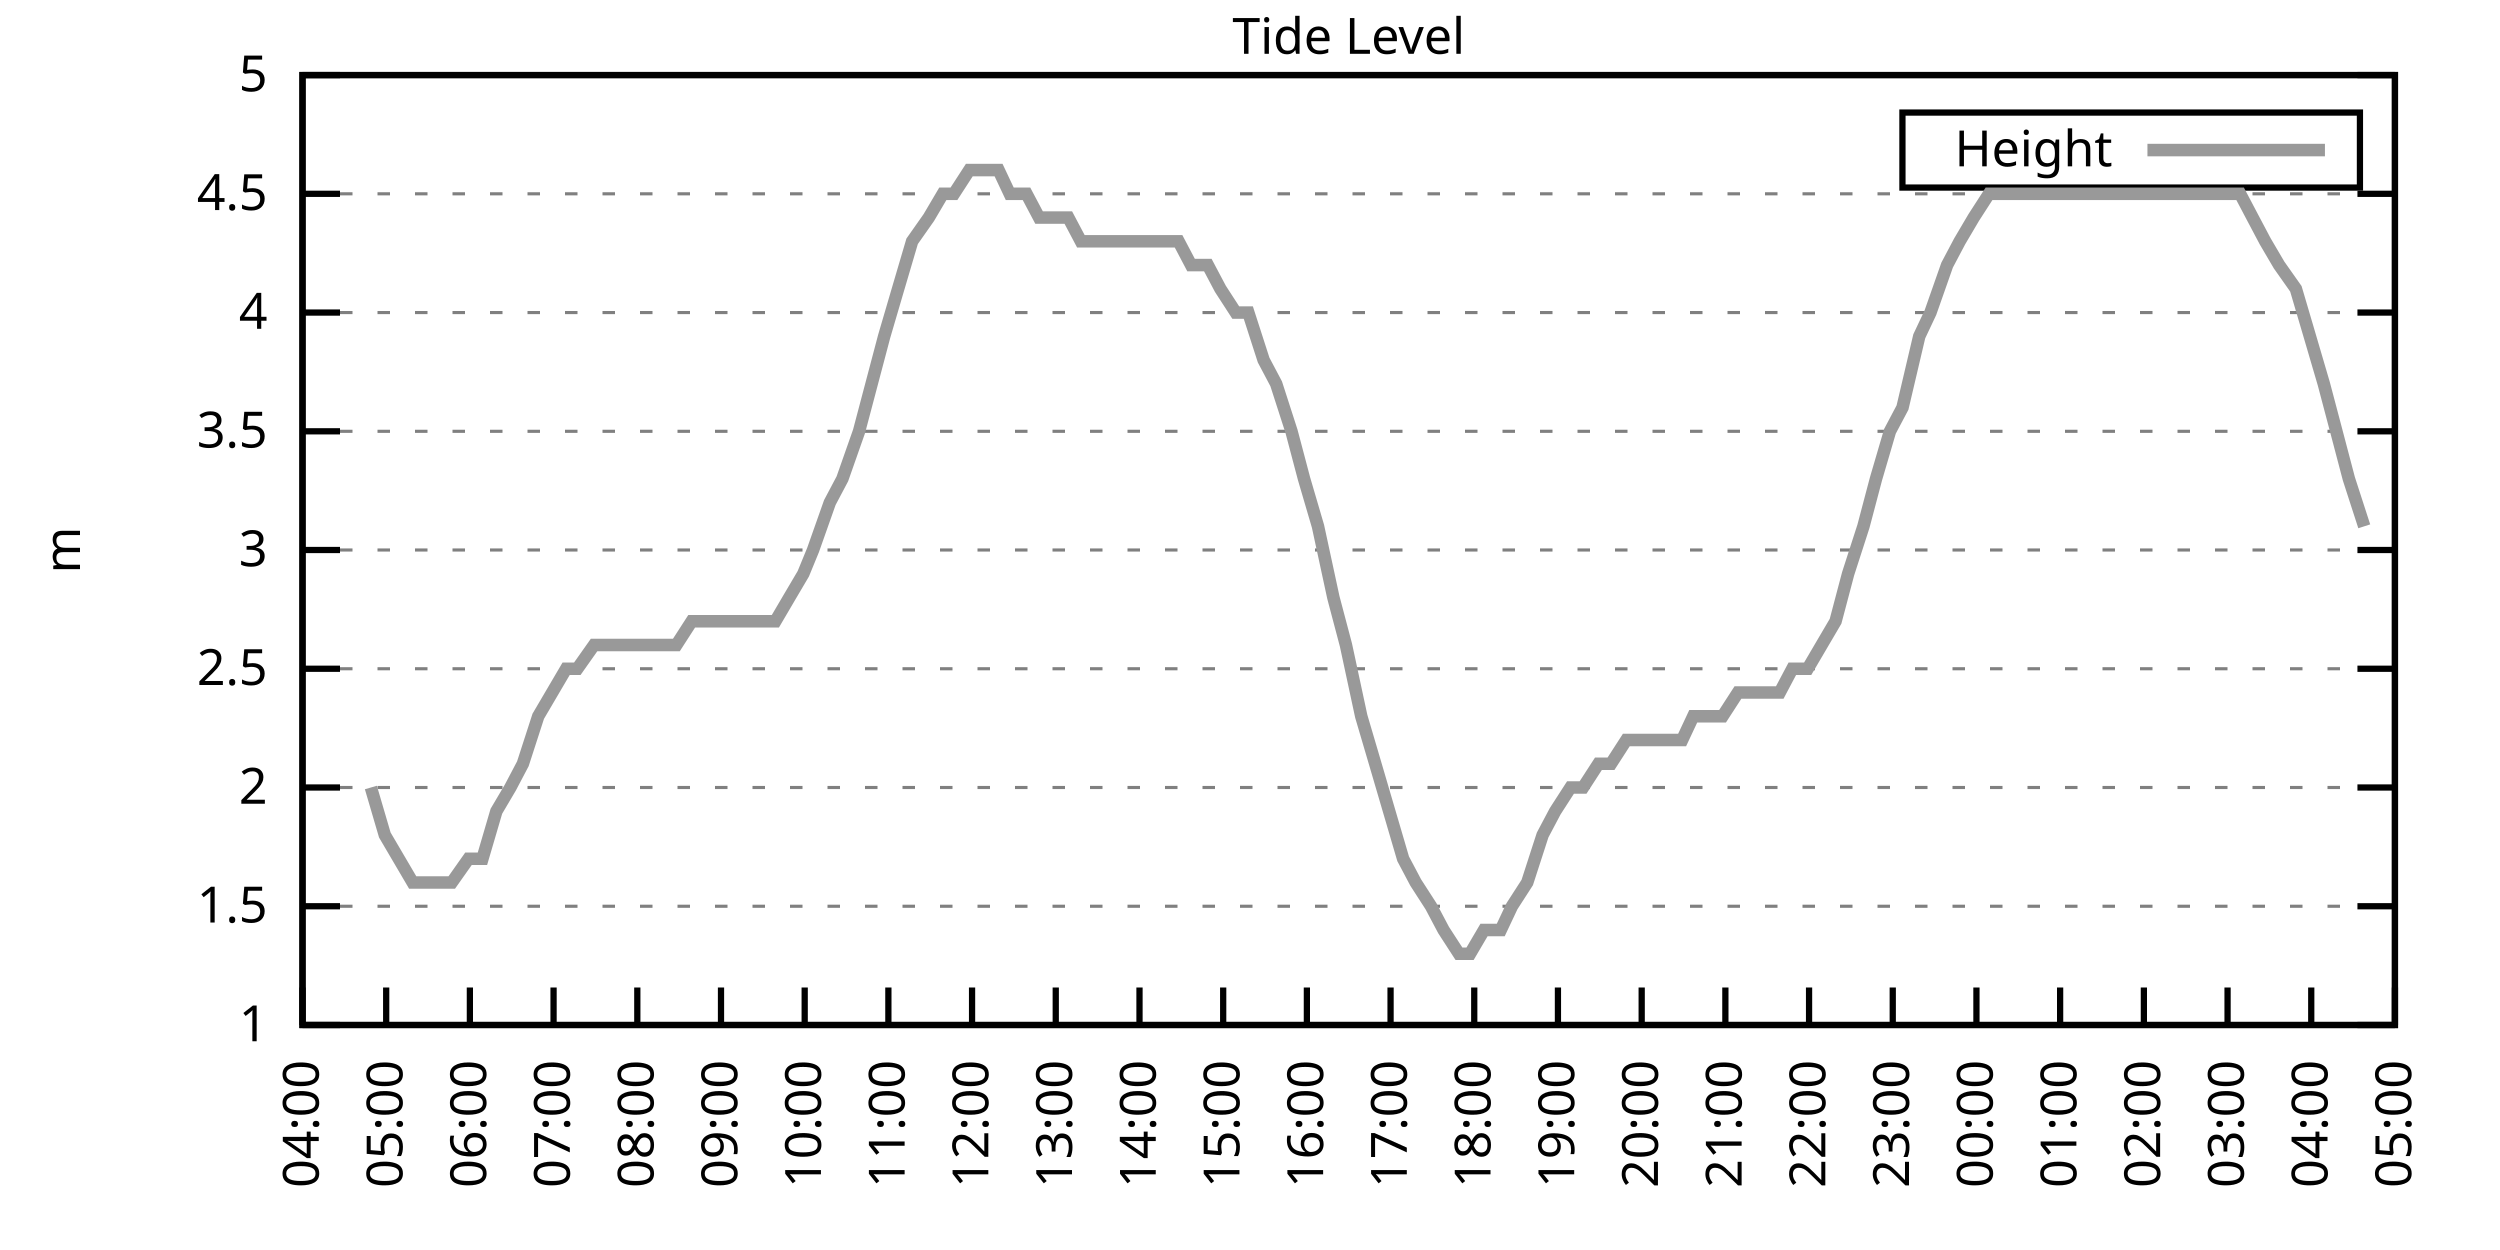
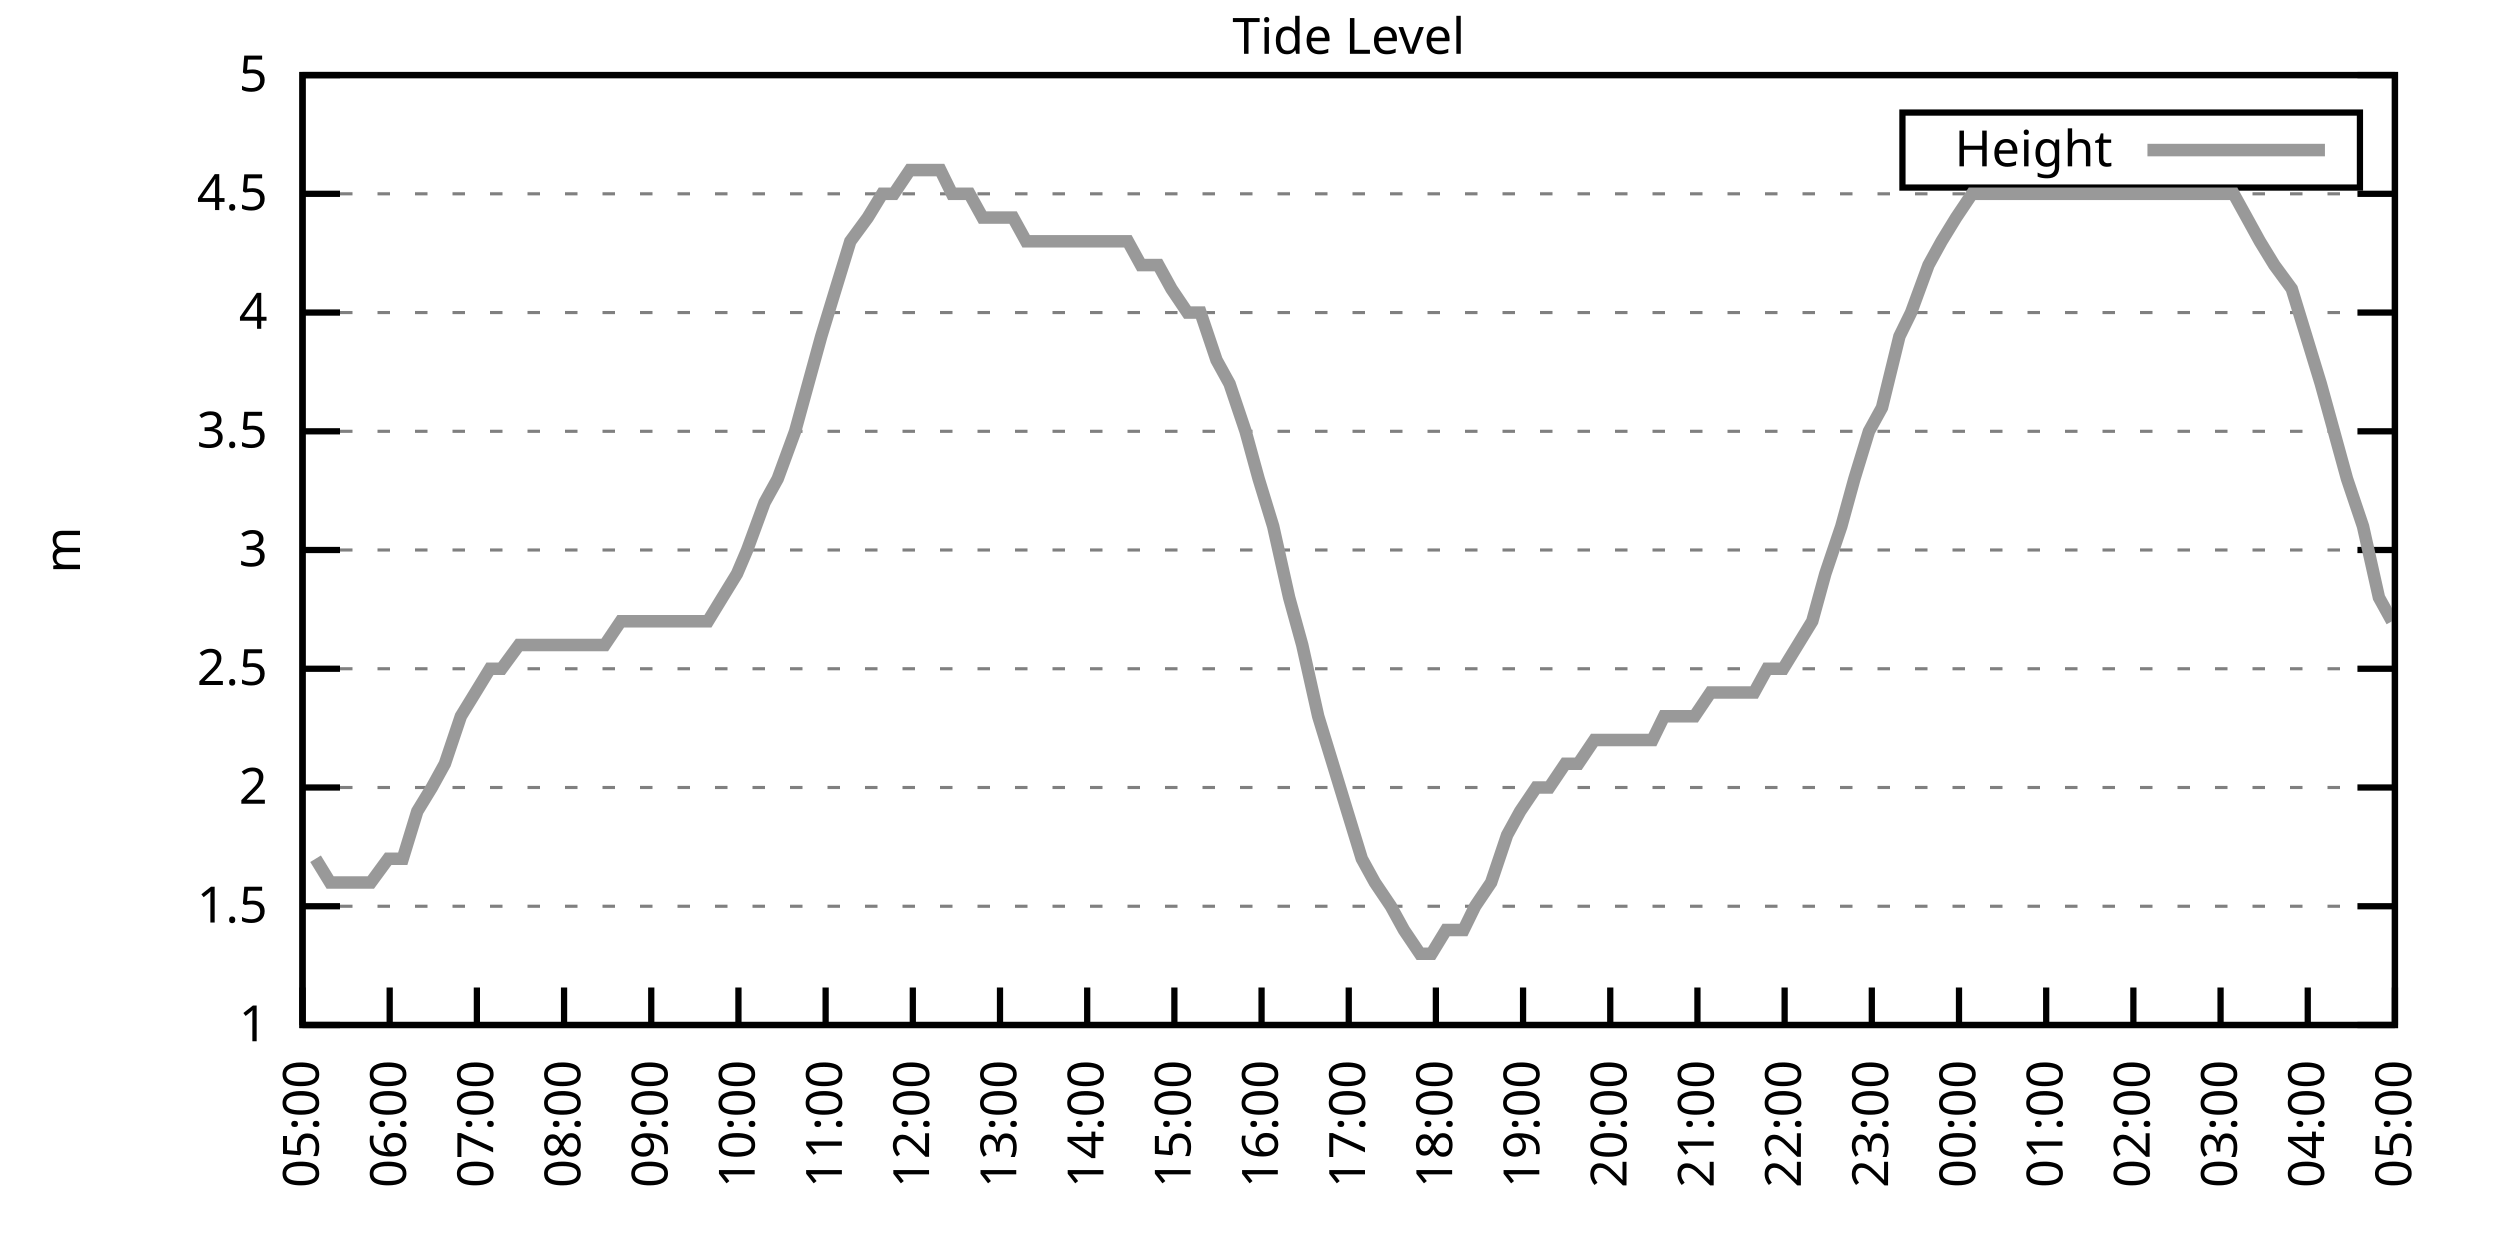
<svg xmlns="http://www.w3.org/2000/svg" xmlns:xlink="http://www.w3.org/1999/xlink" width="400" height="200" viewBox="0 0 400 200">
  <g id="gnuplot_canvas">
    <rect x="0" y="0" width="400" height="200" fill="none" />
    <defs>
      <circle id="gpDot" r="0.5" stroke-width="0.5" stroke="currentColor" />
      <path id="gpPt0" stroke-width="0.333" stroke="currentColor" d="M-1,0 h2 M0,-1 v2" />
      <path id="gpPt1" stroke-width="0.333" stroke="currentColor" d="M-1,-1 L1,1 M1,-1 L-1,1" />
      <path id="gpPt2" stroke-width="0.333" stroke="currentColor" d="M-1,0 L1,0 M0,-1 L0,1 M-1,-1 L1,1 M-1,1 L1,-1" />
      <rect id="gpPt3" stroke-width="0.333" stroke="currentColor" x="-1" y="-1" width="2" height="2" />
      <rect id="gpPt4" stroke-width="0.333" stroke="currentColor" fill="currentColor" x="-1" y="-1" width="2" height="2" />
      <circle id="gpPt5" stroke-width="0.333" stroke="currentColor" cx="0" cy="0" r="1" />
      <use xlink:href="#gpPt5" id="gpPt6" fill="currentColor" stroke="none" />
      <path id="gpPt7" stroke-width="0.333" stroke="currentColor" d="M0,-1.33 L-1.33,0.67 L1.33,0.67 z" />
      <use xlink:href="#gpPt7" id="gpPt8" fill="currentColor" stroke="none" />
      <use xlink:href="#gpPt7" id="gpPt9" stroke="currentColor" transform="rotate(180)" />
      <use xlink:href="#gpPt9" id="gpPt10" fill="currentColor" stroke="none" />
      <use xlink:href="#gpPt3" id="gpPt11" stroke="currentColor" transform="rotate(45)" />
      <use xlink:href="#gpPt11" id="gpPt12" fill="currentColor" stroke="none" />
      <path id="gpPt13" stroke-width="0.333" stroke="currentColor" d="M0,1.330 L1.265,0.411 L0.782,-1.067 L-0.782,-1.076 L-1.265,0.411 z" />
      <use xlink:href="#gpPt13" id="gpPt14" fill="currentColor" stroke="none" />
      <filter id="textbox" filterUnits="objectBoundingBox" x="0" y="0" height="1" width="1">
        <feFlood flood-color="white" flood-opacity="1" result="bgnd" />
        <feComposite in="SourceGraphic" in2="bgnd" operator="atop" />
      </filter>
      <filter id="greybox" filterUnits="objectBoundingBox" x="0" y="0" height="1" width="1">
        <feFlood flood-color="lightgrey" flood-opacity="1" result="grey" />
        <feComposite in="SourceGraphic" in2="grey" operator="atop" />
      </filter>
    </defs>
    <g fill="none" color="white" stroke="currentColor" stroke-width="1.00" stroke-linecap="butt" stroke-linejoin="miter">
</g>
    <g fill="none" color="black" stroke="currentColor" stroke-width="1.00" stroke-linecap="butt" stroke-linejoin="miter">
      <g stroke="none" shape-rendering="crispEdges">
        <polygon fill="rgb(255, 255, 255)" points="48.40,164.00 383.18,164.00 383.18,12.02 48.40,12.02 " />
      </g>
    </g>
    <g fill="none" color="black" stroke="currentColor" stroke-width="1.00" stroke-linecap="butt" stroke-linejoin="miter">
</g>
    <g fill="none" color="black" stroke="black" stroke-width="0.50" stroke-linecap="butt" stroke-linejoin="miter">
</g>
    <g fill="none" color="gray" stroke="currentColor" stroke-width="0.50" stroke-linecap="butt" stroke-linejoin="miter">
      <path stroke="gray" stroke-dasharray="2,4" class="gridline" d="M48.40,164.00 L383.19,164.00  " />
    </g>
    <g fill="none" color="gray" stroke="gray" stroke-width="1.00" stroke-linecap="butt" stroke-linejoin="miter">
</g>
    <g fill="none" color="black" stroke="currentColor" stroke-width="1.00" stroke-linecap="butt" stroke-linejoin="miter">
      <path stroke="black" d="M48.40,164.00 L54.40,164.00 M383.19,164.00 L377.19,164.00  " />
      <g transform="translate(42.80,166.60)" stroke="none" fill="black" font-family="Sans" font-size="8.00" text-anchor="end">
        <text>
          <tspan font-family="Sans"> 1</tspan>
        </text>
      </g>
    </g>
    <g fill="none" color="black" stroke="currentColor" stroke-width="1.00" stroke-linecap="butt" stroke-linejoin="miter">
</g>
    <g fill="none" color="black" stroke="black" stroke-width="0.50" stroke-linecap="butt" stroke-linejoin="miter">
</g>
    <g fill="none" color="gray" stroke="currentColor" stroke-width="0.50" stroke-linecap="butt" stroke-linejoin="miter">
      <path stroke="gray" stroke-dasharray="2,4" class="gridline" d="M48.40,145.00 L383.19,145.00  " />
    </g>
    <g fill="none" color="gray" stroke="gray" stroke-width="1.00" stroke-linecap="butt" stroke-linejoin="miter">
</g>
    <g fill="none" color="black" stroke="currentColor" stroke-width="1.00" stroke-linecap="butt" stroke-linejoin="miter">
      <path stroke="black" d="M48.40,145.00 L54.40,145.00 M383.19,145.00 L377.19,145.00  " />
      <g transform="translate(42.80,147.60)" stroke="none" fill="black" font-family="Sans" font-size="8.00" text-anchor="end">
        <text>
          <tspan font-family="Sans"> 1.5</tspan>
        </text>
      </g>
    </g>
    <g fill="none" color="black" stroke="currentColor" stroke-width="1.00" stroke-linecap="butt" stroke-linejoin="miter">
</g>
    <g fill="none" color="black" stroke="black" stroke-width="0.50" stroke-linecap="butt" stroke-linejoin="miter">
</g>
    <g fill="none" color="gray" stroke="currentColor" stroke-width="0.50" stroke-linecap="butt" stroke-linejoin="miter">
      <path stroke="gray" stroke-dasharray="2,4" class="gridline" d="M48.40,126.00 L383.19,126.00  " />
    </g>
    <g fill="none" color="gray" stroke="gray" stroke-width="1.00" stroke-linecap="butt" stroke-linejoin="miter">
</g>
    <g fill="none" color="black" stroke="currentColor" stroke-width="1.00" stroke-linecap="butt" stroke-linejoin="miter">
      <path stroke="black" d="M48.40,126.00 L54.40,126.00 M383.19,126.00 L377.19,126.00  " />
      <g transform="translate(42.80,128.60)" stroke="none" fill="black" font-family="Sans" font-size="8.00" text-anchor="end">
        <text>
          <tspan font-family="Sans"> 2</tspan>
        </text>
      </g>
    </g>
    <g fill="none" color="black" stroke="currentColor" stroke-width="1.00" stroke-linecap="butt" stroke-linejoin="miter">
</g>
    <g fill="none" color="black" stroke="black" stroke-width="0.50" stroke-linecap="butt" stroke-linejoin="miter">
</g>
    <g fill="none" color="gray" stroke="currentColor" stroke-width="0.50" stroke-linecap="butt" stroke-linejoin="miter">
      <path stroke="gray" stroke-dasharray="2,4" class="gridline" d="M48.40,107.00 L383.19,107.00  " />
    </g>
    <g fill="none" color="gray" stroke="gray" stroke-width="1.00" stroke-linecap="butt" stroke-linejoin="miter">
</g>
    <g fill="none" color="black" stroke="currentColor" stroke-width="1.00" stroke-linecap="butt" stroke-linejoin="miter">
      <path stroke="black" d="M48.40,107.00 L54.40,107.00 M383.19,107.00 L377.19,107.00  " />
      <g transform="translate(42.80,109.60)" stroke="none" fill="black" font-family="Sans" font-size="8.00" text-anchor="end">
        <text>
          <tspan font-family="Sans"> 2.5</tspan>
        </text>
      </g>
    </g>
    <g fill="none" color="black" stroke="currentColor" stroke-width="1.00" stroke-linecap="butt" stroke-linejoin="miter">
</g>
    <g fill="none" color="black" stroke="black" stroke-width="0.50" stroke-linecap="butt" stroke-linejoin="miter">
</g>
    <g fill="none" color="gray" stroke="currentColor" stroke-width="0.50" stroke-linecap="butt" stroke-linejoin="miter">
      <path stroke="gray" stroke-dasharray="2,4" class="gridline" d="M48.40,88.00 L383.19,88.00  " />
    </g>
    <g fill="none" color="gray" stroke="gray" stroke-width="1.00" stroke-linecap="butt" stroke-linejoin="miter">
</g>
    <g fill="none" color="black" stroke="currentColor" stroke-width="1.00" stroke-linecap="butt" stroke-linejoin="miter">
      <path stroke="black" d="M48.40,88.00 L54.40,88.00 M383.19,88.00 L377.19,88.00  " />
      <g transform="translate(42.80,90.60)" stroke="none" fill="black" font-family="Sans" font-size="8.00" text-anchor="end">
        <text>
          <tspan font-family="Sans"> 3</tspan>
        </text>
      </g>
    </g>
    <g fill="none" color="black" stroke="currentColor" stroke-width="1.00" stroke-linecap="butt" stroke-linejoin="miter">
</g>
    <g fill="none" color="black" stroke="black" stroke-width="0.50" stroke-linecap="butt" stroke-linejoin="miter">
</g>
    <g fill="none" color="gray" stroke="currentColor" stroke-width="0.50" stroke-linecap="butt" stroke-linejoin="miter">
      <path stroke="gray" stroke-dasharray="2,4" class="gridline" d="M48.40,69.01 L383.19,69.01  " />
    </g>
    <g fill="none" color="gray" stroke="gray" stroke-width="1.00" stroke-linecap="butt" stroke-linejoin="miter">
</g>
    <g fill="none" color="black" stroke="currentColor" stroke-width="1.00" stroke-linecap="butt" stroke-linejoin="miter">
      <path stroke="black" d="M48.40,69.01 L54.40,69.01 M383.19,69.01 L377.19,69.01  " />
      <g transform="translate(42.80,71.61)" stroke="none" fill="black" font-family="Sans" font-size="8.00" text-anchor="end">
        <text>
          <tspan font-family="Sans"> 3.5</tspan>
        </text>
      </g>
    </g>
    <g fill="none" color="black" stroke="currentColor" stroke-width="1.00" stroke-linecap="butt" stroke-linejoin="miter">
</g>
    <g fill="none" color="black" stroke="black" stroke-width="0.50" stroke-linecap="butt" stroke-linejoin="miter">
</g>
    <g fill="none" color="gray" stroke="currentColor" stroke-width="0.50" stroke-linecap="butt" stroke-linejoin="miter">
      <path stroke="gray" stroke-dasharray="2,4" class="gridline" d="M48.40,50.01 L383.19,50.01  " />
    </g>
    <g fill="none" color="gray" stroke="gray" stroke-width="1.00" stroke-linecap="butt" stroke-linejoin="miter">
</g>
    <g fill="none" color="black" stroke="currentColor" stroke-width="1.00" stroke-linecap="butt" stroke-linejoin="miter">
      <path stroke="black" d="M48.40,50.01 L54.40,50.01 M383.19,50.01 L377.19,50.01  " />
      <g transform="translate(42.80,52.61)" stroke="none" fill="black" font-family="Sans" font-size="8.00" text-anchor="end">
        <text>
          <tspan font-family="Sans"> 4</tspan>
        </text>
      </g>
    </g>
    <g fill="none" color="black" stroke="currentColor" stroke-width="1.00" stroke-linecap="butt" stroke-linejoin="miter">
</g>
    <g fill="none" color="black" stroke="black" stroke-width="0.50" stroke-linecap="butt" stroke-linejoin="miter">
</g>
    <g fill="none" color="gray" stroke="currentColor" stroke-width="0.50" stroke-linecap="butt" stroke-linejoin="miter">
      <path stroke="gray" stroke-dasharray="2,4" class="gridline" d="M48.40,31.01 L383.19,31.01  " />
    </g>
    <g fill="none" color="gray" stroke="gray" stroke-width="1.00" stroke-linecap="butt" stroke-linejoin="miter">
</g>
    <g fill="none" color="black" stroke="currentColor" stroke-width="1.00" stroke-linecap="butt" stroke-linejoin="miter">
      <path stroke="black" d="M48.40,31.01 L54.40,31.01 M383.19,31.01 L377.19,31.01  " />
      <g transform="translate(42.80,33.61)" stroke="none" fill="black" font-family="Sans" font-size="8.00" text-anchor="end">
        <text>
          <tspan font-family="Sans"> 4.5</tspan>
        </text>
      </g>
    </g>
    <g fill="none" color="black" stroke="currentColor" stroke-width="1.00" stroke-linecap="butt" stroke-linejoin="miter">
</g>
    <g fill="none" color="black" stroke="black" stroke-width="0.50" stroke-linecap="butt" stroke-linejoin="miter">
</g>
    <g fill="none" color="gray" stroke="currentColor" stroke-width="0.50" stroke-linecap="butt" stroke-linejoin="miter">
      <path stroke="gray" stroke-dasharray="2,4" class="gridline" d="M48.40,12.01 L383.19,12.01  " />
    </g>
    <g fill="none" color="gray" stroke="gray" stroke-width="1.00" stroke-linecap="butt" stroke-linejoin="miter">
</g>
    <g fill="none" color="black" stroke="currentColor" stroke-width="1.00" stroke-linecap="butt" stroke-linejoin="miter">
      <path stroke="black" d="M48.40,12.01 L54.40,12.01 M383.19,12.01 L377.19,12.01  " />
      <g transform="translate(42.80,14.61)" stroke="none" fill="black" font-family="Sans" font-size="8.00" text-anchor="end">
        <text>
          <tspan font-family="Sans"> 5</tspan>
        </text>
      </g>
    </g>
    <g fill="none" color="black" stroke="currentColor" stroke-width="1.00" stroke-linecap="butt" stroke-linejoin="miter">
      <path stroke="black" d="M48.40,164.00 L48.40,158.00  " />
      <g transform="translate(51.00,169.60) rotate(270.00)" stroke="none" fill="black" font-family="Sans" font-size="8.00" text-anchor="end">
        <text>
-           <tspan font-family="Sans">04:00</tspan>
-         </text>
-       </g>
-     </g>
-     <g fill="none" color="black" stroke="currentColor" stroke-width="1.00" stroke-linecap="butt" stroke-linejoin="miter">
-       <path stroke="black" d="M61.79,164.00 L61.79,158.00  " />
-       <g transform="translate(64.39,169.60) rotate(270.00)" stroke="none" fill="black" font-family="Sans" font-size="8.00" text-anchor="end">
-         <text>
          <tspan font-family="Sans">05:00</tspan>
        </text>
      </g>
    </g>
    <g fill="none" color="black" stroke="currentColor" stroke-width="1.00" stroke-linecap="butt" stroke-linejoin="miter">
-       <path stroke="black" d="M75.18,164.00 L75.18,158.00  " />
-       <g transform="translate(77.78,169.60) rotate(270.00)" stroke="none" fill="black" font-family="Sans" font-size="8.00" text-anchor="end">
+       <path stroke="black" d="M62.35,164.00 L62.35,158.00  " />
+       <g transform="translate(64.95,169.60) rotate(270.00)" stroke="none" fill="black" font-family="Sans" font-size="8.00" text-anchor="end">
        <text>
          <tspan font-family="Sans">06:00</tspan>
        </text>
      </g>
    </g>
    <g fill="none" color="black" stroke="currentColor" stroke-width="1.00" stroke-linecap="butt" stroke-linejoin="miter">
-       <path stroke="black" d="M88.57,164.00 L88.57,158.00  " />
-       <g transform="translate(91.17,169.60) rotate(270.00)" stroke="none" fill="black" font-family="Sans" font-size="8.00" text-anchor="end">
+       <path stroke="black" d="M76.30,164.00 L76.30,158.00  " />
+       <g transform="translate(78.90,169.60) rotate(270.00)" stroke="none" fill="black" font-family="Sans" font-size="8.00" text-anchor="end">
        <text>
          <tspan font-family="Sans">07:00</tspan>
        </text>
      </g>
    </g>
    <g fill="none" color="black" stroke="currentColor" stroke-width="1.00" stroke-linecap="butt" stroke-linejoin="miter">
-       <path stroke="black" d="M101.97,164.00 L101.97,158.00  " />
-       <g transform="translate(104.57,169.60) rotate(270.00)" stroke="none" fill="black" font-family="Sans" font-size="8.00" text-anchor="end">
+       <path stroke="black" d="M90.25,164.00 L90.25,158.00  " />
+       <g transform="translate(92.85,169.60) rotate(270.00)" stroke="none" fill="black" font-family="Sans" font-size="8.00" text-anchor="end">
        <text>
          <tspan font-family="Sans">08:00</tspan>
        </text>
      </g>
    </g>
    <g fill="none" color="black" stroke="currentColor" stroke-width="1.00" stroke-linecap="butt" stroke-linejoin="miter">
-       <path stroke="black" d="M115.36,164.00 L115.36,158.00  " />
-       <g transform="translate(117.96,169.60) rotate(270.00)" stroke="none" fill="black" font-family="Sans" font-size="8.00" text-anchor="end">
+       <path stroke="black" d="M104.20,164.00 L104.20,158.00  " />
+       <g transform="translate(106.80,169.60) rotate(270.00)" stroke="none" fill="black" font-family="Sans" font-size="8.00" text-anchor="end">
        <text>
          <tspan font-family="Sans">09:00</tspan>
        </text>
      </g>
    </g>
    <g fill="none" color="black" stroke="currentColor" stroke-width="1.00" stroke-linecap="butt" stroke-linejoin="miter">
-       <path stroke="black" d="M128.75,164.00 L128.75,158.00  " />
-       <g transform="translate(131.35,169.60) rotate(270.00)" stroke="none" fill="black" font-family="Sans" font-size="8.00" text-anchor="end">
+       <path stroke="black" d="M118.15,164.00 L118.15,158.00  " />
+       <g transform="translate(120.75,169.60) rotate(270.00)" stroke="none" fill="black" font-family="Sans" font-size="8.00" text-anchor="end">
        <text>
          <tspan font-family="Sans">10:00</tspan>
        </text>
      </g>
    </g>
    <g fill="none" color="black" stroke="currentColor" stroke-width="1.00" stroke-linecap="butt" stroke-linejoin="miter">
-       <path stroke="black" d="M142.14,164.00 L142.14,158.00  " />
-       <g transform="translate(144.74,169.60) rotate(270.00)" stroke="none" fill="black" font-family="Sans" font-size="8.00" text-anchor="end">
+       <path stroke="black" d="M132.10,164.00 L132.10,158.00  " />
+       <g transform="translate(134.70,169.60) rotate(270.00)" stroke="none" fill="black" font-family="Sans" font-size="8.00" text-anchor="end">
        <text>
          <tspan font-family="Sans">11:00</tspan>
        </text>
      </g>
    </g>
    <g fill="none" color="black" stroke="currentColor" stroke-width="1.00" stroke-linecap="butt" stroke-linejoin="miter">
-       <path stroke="black" d="M155.53,164.00 L155.53,158.00  " />
-       <g transform="translate(158.13,169.60) rotate(270.00)" stroke="none" fill="black" font-family="Sans" font-size="8.00" text-anchor="end">
+       <path stroke="black" d="M146.05,164.00 L146.05,158.00  " />
+       <g transform="translate(148.65,169.60) rotate(270.00)" stroke="none" fill="black" font-family="Sans" font-size="8.00" text-anchor="end">
        <text>
          <tspan font-family="Sans">12:00</tspan>
        </text>
      </g>
    </g>
    <g fill="none" color="black" stroke="currentColor" stroke-width="1.00" stroke-linecap="butt" stroke-linejoin="miter">
-       <path stroke="black" d="M168.92,164.00 L168.92,158.00  " />
-       <g transform="translate(171.52,169.60) rotate(270.00)" stroke="none" fill="black" font-family="Sans" font-size="8.00" text-anchor="end">
+       <path stroke="black" d="M160.00,164.00 L160.00,158.00  " />
+       <g transform="translate(162.60,169.60) rotate(270.00)" stroke="none" fill="black" font-family="Sans" font-size="8.00" text-anchor="end">
        <text>
          <tspan font-family="Sans">13:00</tspan>
        </text>
      </g>
    </g>
    <g fill="none" color="black" stroke="currentColor" stroke-width="1.00" stroke-linecap="butt" stroke-linejoin="miter">
-       <path stroke="black" d="M182.32,164.00 L182.32,158.00  " />
-       <g transform="translate(184.92,169.60) rotate(270.00)" stroke="none" fill="black" font-family="Sans" font-size="8.00" text-anchor="end">
+       <path stroke="black" d="M173.95,164.00 L173.95,158.00  " />
+       <g transform="translate(176.55,169.60) rotate(270.00)" stroke="none" fill="black" font-family="Sans" font-size="8.00" text-anchor="end">
        <text>
          <tspan font-family="Sans">14:00</tspan>
        </text>
      </g>
    </g>
    <g fill="none" color="black" stroke="currentColor" stroke-width="1.00" stroke-linecap="butt" stroke-linejoin="miter">
-       <path stroke="black" d="M195.71,164.00 L195.71,158.00  " />
-       <g transform="translate(198.31,169.60) rotate(270.00)" stroke="none" fill="black" font-family="Sans" font-size="8.00" text-anchor="end">
+       <path stroke="black" d="M187.90,164.00 L187.90,158.00  " />
+       <g transform="translate(190.50,169.60) rotate(270.00)" stroke="none" fill="black" font-family="Sans" font-size="8.00" text-anchor="end">
        <text>
          <tspan font-family="Sans">15:00</tspan>
        </text>
      </g>
    </g>
    <g fill="none" color="black" stroke="currentColor" stroke-width="1.00" stroke-linecap="butt" stroke-linejoin="miter">
-       <path stroke="black" d="M209.10,164.00 L209.10,158.00  " />
-       <g transform="translate(211.70,169.60) rotate(270.00)" stroke="none" fill="black" font-family="Sans" font-size="8.00" text-anchor="end">
+       <path stroke="black" d="M201.85,164.00 L201.85,158.00  " />
+       <g transform="translate(204.45,169.60) rotate(270.00)" stroke="none" fill="black" font-family="Sans" font-size="8.00" text-anchor="end">
        <text>
          <tspan font-family="Sans">16:00</tspan>
        </text>
      </g>
    </g>
    <g fill="none" color="black" stroke="currentColor" stroke-width="1.00" stroke-linecap="butt" stroke-linejoin="miter">
-       <path stroke="black" d="M222.49,164.00 L222.49,158.00  " />
-       <g transform="translate(225.09,169.60) rotate(270.00)" stroke="none" fill="black" font-family="Sans" font-size="8.00" text-anchor="end">
+       <path stroke="black" d="M215.80,164.00 L215.80,158.00  " />
+       <g transform="translate(218.40,169.60) rotate(270.00)" stroke="none" fill="black" font-family="Sans" font-size="8.00" text-anchor="end">
        <text>
          <tspan font-family="Sans">17:00</tspan>
        </text>
      </g>
    </g>
    <g fill="none" color="black" stroke="currentColor" stroke-width="1.00" stroke-linecap="butt" stroke-linejoin="miter">
-       <path stroke="black" d="M235.88,164.00 L235.88,158.00  " />
-       <g transform="translate(238.48,169.60) rotate(270.00)" stroke="none" fill="black" font-family="Sans" font-size="8.00" text-anchor="end">
+       <path stroke="black" d="M229.74,164.00 L229.74,158.00  " />
+       <g transform="translate(232.34,169.60) rotate(270.00)" stroke="none" fill="black" font-family="Sans" font-size="8.00" text-anchor="end">
        <text>
          <tspan font-family="Sans">18:00</tspan>
        </text>
      </g>
    </g>
    <g fill="none" color="black" stroke="currentColor" stroke-width="1.00" stroke-linecap="butt" stroke-linejoin="miter">
-       <path stroke="black" d="M249.27,164.00 L249.27,158.00  " />
-       <g transform="translate(251.87,169.60) rotate(270.00)" stroke="none" fill="black" font-family="Sans" font-size="8.00" text-anchor="end">
+       <path stroke="black" d="M243.69,164.00 L243.69,158.00  " />
+       <g transform="translate(246.29,169.60) rotate(270.00)" stroke="none" fill="black" font-family="Sans" font-size="8.00" text-anchor="end">
        <text>
          <tspan font-family="Sans">19:00</tspan>
        </text>
      </g>
    </g>
    <g fill="none" color="black" stroke="currentColor" stroke-width="1.00" stroke-linecap="butt" stroke-linejoin="miter">
-       <path stroke="black" d="M262.67,164.00 L262.67,158.00  " />
-       <g transform="translate(265.27,169.60) rotate(270.00)" stroke="none" fill="black" font-family="Sans" font-size="8.00" text-anchor="end">
+       <path stroke="black" d="M257.64,164.00 L257.64,158.00  " />
+       <g transform="translate(260.24,169.60) rotate(270.00)" stroke="none" fill="black" font-family="Sans" font-size="8.00" text-anchor="end">
        <text>
          <tspan font-family="Sans">20:00</tspan>
        </text>
      </g>
    </g>
    <g fill="none" color="black" stroke="currentColor" stroke-width="1.00" stroke-linecap="butt" stroke-linejoin="miter">
-       <path stroke="black" d="M276.06,164.00 L276.06,158.00  " />
-       <g transform="translate(278.66,169.60) rotate(270.00)" stroke="none" fill="black" font-family="Sans" font-size="8.00" text-anchor="end">
+       <path stroke="black" d="M271.59,164.00 L271.59,158.00  " />
+       <g transform="translate(274.19,169.60) rotate(270.00)" stroke="none" fill="black" font-family="Sans" font-size="8.00" text-anchor="end">
        <text>
          <tspan font-family="Sans">21:00</tspan>
        </text>
      </g>
    </g>
    <g fill="none" color="black" stroke="currentColor" stroke-width="1.00" stroke-linecap="butt" stroke-linejoin="miter">
-       <path stroke="black" d="M289.45,164.00 L289.45,158.00  " />
-       <g transform="translate(292.05,169.60) rotate(270.00)" stroke="none" fill="black" font-family="Sans" font-size="8.00" text-anchor="end">
+       <path stroke="black" d="M285.54,164.00 L285.54,158.00  " />
+       <g transform="translate(288.14,169.60) rotate(270.00)" stroke="none" fill="black" font-family="Sans" font-size="8.00" text-anchor="end">
        <text>
          <tspan font-family="Sans">22:00</tspan>
        </text>
      </g>
    </g>
    <g fill="none" color="black" stroke="currentColor" stroke-width="1.00" stroke-linecap="butt" stroke-linejoin="miter">
-       <path stroke="black" d="M302.84,164.00 L302.84,158.00  " />
-       <g transform="translate(305.44,169.60) rotate(270.00)" stroke="none" fill="black" font-family="Sans" font-size="8.00" text-anchor="end">
+       <path stroke="black" d="M299.49,164.00 L299.49,158.00  " />
+       <g transform="translate(302.09,169.60) rotate(270.00)" stroke="none" fill="black" font-family="Sans" font-size="8.00" text-anchor="end">
        <text>
          <tspan font-family="Sans">23:00</tspan>
        </text>
      </g>
    </g>
    <g fill="none" color="black" stroke="currentColor" stroke-width="1.00" stroke-linecap="butt" stroke-linejoin="miter">
-       <path stroke="black" d="M316.23,164.00 L316.23,158.00  " />
-       <g transform="translate(318.83,169.60) rotate(270.00)" stroke="none" fill="black" font-family="Sans" font-size="8.00" text-anchor="end">
+       <path stroke="black" d="M313.44,164.00 L313.44,158.00  " />
+       <g transform="translate(316.04,169.60) rotate(270.00)" stroke="none" fill="black" font-family="Sans" font-size="8.00" text-anchor="end">
        <text>
          <tspan font-family="Sans">00:00</tspan>
        </text>
      </g>
    </g>
    <g fill="none" color="black" stroke="currentColor" stroke-width="1.00" stroke-linecap="butt" stroke-linejoin="miter">
-       <path stroke="black" d="M329.62,164.00 L329.62,158.00  " />
-       <g transform="translate(332.22,169.60) rotate(270.00)" stroke="none" fill="black" font-family="Sans" font-size="8.00" text-anchor="end">
+       <path stroke="black" d="M327.39,164.00 L327.39,158.00  " />
+       <g transform="translate(329.99,169.60) rotate(270.00)" stroke="none" fill="black" font-family="Sans" font-size="8.00" text-anchor="end">
        <text>
          <tspan font-family="Sans">01:00</tspan>
        </text>
      </g>
    </g>
    <g fill="none" color="black" stroke="currentColor" stroke-width="1.00" stroke-linecap="butt" stroke-linejoin="miter">
-       <path stroke="black" d="M343.02,164.00 L343.02,158.00  " />
-       <g transform="translate(345.62,169.60) rotate(270.00)" stroke="none" fill="black" font-family="Sans" font-size="8.00" text-anchor="end">
+       <path stroke="black" d="M341.34,164.00 L341.34,158.00  " />
+       <g transform="translate(343.94,169.60) rotate(270.00)" stroke="none" fill="black" font-family="Sans" font-size="8.00" text-anchor="end">
        <text>
          <tspan font-family="Sans">02:00</tspan>
        </text>
      </g>
    </g>
    <g fill="none" color="black" stroke="currentColor" stroke-width="1.00" stroke-linecap="butt" stroke-linejoin="miter">
-       <path stroke="black" d="M356.41,164.00 L356.41,158.00  " />
-       <g transform="translate(359.01,169.60) rotate(270.00)" stroke="none" fill="black" font-family="Sans" font-size="8.00" text-anchor="end">
+       <path stroke="black" d="M355.29,164.00 L355.29,158.00  " />
+       <g transform="translate(357.89,169.60) rotate(270.00)" stroke="none" fill="black" font-family="Sans" font-size="8.00" text-anchor="end">
        <text>
          <tspan font-family="Sans">03:00</tspan>
        </text>
      </g>
    </g>
    <g fill="none" color="black" stroke="currentColor" stroke-width="1.00" stroke-linecap="butt" stroke-linejoin="miter">
-       <path stroke="black" d="M369.80,164.00 L369.80,158.00  " />
-       <g transform="translate(372.40,169.60) rotate(270.00)" stroke="none" fill="black" font-family="Sans" font-size="8.00" text-anchor="end">
+       <path stroke="black" d="M369.24,164.00 L369.24,158.00  " />
+       <g transform="translate(371.84,169.60) rotate(270.00)" stroke="none" fill="black" font-family="Sans" font-size="8.00" text-anchor="end">
        <text>
          <tspan font-family="Sans">04:00</tspan>
        </text>
      </g>
    </g>
    <g fill="none" color="black" stroke="currentColor" stroke-width="1.00" stroke-linecap="butt" stroke-linejoin="miter">
      <path stroke="black" d="M383.19,164.00 L383.19,158.00  " />
      <g transform="translate(385.79,169.60) rotate(270.00)" stroke="none" fill="black" font-family="Sans" font-size="8.00" text-anchor="end">
        <text>
          <tspan font-family="Sans">05:00</tspan>
        </text>
      </g>
    </g>
    <g fill="none" color="black" stroke="currentColor" stroke-width="1.00" stroke-linecap="butt" stroke-linejoin="miter">
</g>
    <g fill="none" color="black" stroke="currentColor" stroke-width="1.00" stroke-linecap="butt" stroke-linejoin="miter">
      <path stroke="black" d="M48.40,12.01 L48.40,164.00 L383.19,164.00 L383.19,12.01 L48.40,12.01 Z  " />
    </g>
    <g fill="none" color="black" stroke="currentColor" stroke-width="1.00" stroke-linecap="butt" stroke-linejoin="miter">
</g>
    <g fill="none" color="black" stroke="currentColor" stroke-width="1.00" stroke-linecap="butt" stroke-linejoin="miter">
      <path stroke="black" d="M304.39,30.01 L304.39,18.01 L377.59,18.01 L377.59,30.01 L304.39,30.01 Z  " />
    </g>
    <g id="Tide_level_plot_1">
      <g fill="none" color="white" stroke="black" stroke-width="2.00" stroke-linecap="butt" stroke-linejoin="miter">
</g>
      <g fill="none" color="black" stroke="currentColor" stroke-width="2.00" stroke-linecap="butt" stroke-linejoin="miter">
        <g transform="translate(337.99,26.61)" stroke="none" fill="black" font-family="Sans" font-size="8.00" text-anchor="end">
          <text>
            <tspan font-family="Sans">Height</tspan>
          </text>
        </g>
      </g>
      <g fill="none" color="black" stroke="currentColor" stroke-width="2.00" stroke-linecap="butt" stroke-linejoin="miter">
-         <path stroke="rgb(153, 153, 153)" d="M343.59,24.01 L371.99,24.01 M59.34,126.00 L61.57,133.60 L63.80,137.40 L66.03,141.20 L68.26,141.20 L70.27,141.20   L72.28,141.20 L74.96,137.40 L77.19,137.40 L79.42,129.80 L81.66,126.00 L83.66,122.20 L86.12,114.60 L88.35,110.80   L90.58,107.00 L92.37,107.00 L95.05,103.20 L97.28,103.20 L99.51,103.20 L101.52,103.20 L103.75,103.20 L106.21,103.20   L108.22,103.20 L110.67,99.40 L112.90,99.40 L115.13,99.40 L117.37,99.40 L118.93,99.40 L121.83,99.40 L124.06,99.40   L126.29,95.60 L128.53,91.80 L130.09,88.00 L132.77,80.41 L134.78,76.61 L137.45,69.01 L139.46,61.41 L141.47,53.81   L143.70,46.21 L145.94,38.61 L148.61,34.81 L150.85,31.01 L152.63,31.01 L155.09,27.21 L157.32,27.21 L159.77,27.21   L161.56,31.01 L164.24,31.01 L166.25,34.81 L168.48,34.81 L170.93,34.81 L172.94,38.61 L175.40,38.61 L177.63,38.61   L179.64,38.61 L182.09,38.61 L183.88,38.61 L186.56,38.61 L188.57,38.61 L190.57,42.41 L193.25,42.41 L195.26,46.21   L197.72,50.01 L199.73,50.01 L202.18,57.61 L204.19,61.41 L206.64,69.01 L208.65,76.61 L210.88,84.21 L213.34,95.60   L215.35,103.20 L217.80,114.60 L220.04,122.20 L222.27,129.80 L224.50,137.40 L226.51,141.20 L228.96,145.00 L230.97,148.80   L233.43,152.60 L235.21,152.60 L237.44,148.80 L240.12,148.80 L241.91,145.00 L244.36,141.20 L246.82,133.60 L248.83,129.80   L251.28,126.00 L253.29,126.00 L255.75,122.20 L257.76,122.20 L260.21,118.40 L262.22,118.40 L264.45,118.40 L266.91,118.40   L269.14,118.40 L270.92,114.60 L273.60,114.60 L275.61,114.60 L278.07,110.80 L280.07,110.80 L282.53,110.80 L284.76,110.80   L286.77,107.00 L289.23,107.00 L291.46,103.20 L293.69,99.40 L295.70,91.80 L298.15,84.21 L300.16,76.61 L302.39,69.01   L304.40,65.21 L307.08,53.81 L308.87,50.01 L311.54,42.41 L313.55,38.61 L315.79,34.81 L318.24,31.01 L320.47,31.01   L322.70,31.01 L324.94,31.01 L327.17,31.01 L328.73,31.01 L331.41,31.01 L333.86,31.01 L336.10,31.01 L338.33,31.01   L340.56,31.01 L342.79,31.01 L344.80,31.01 L347.03,31.01 L349.49,31.01 L351.72,31.01 L353.73,31.01 L355.96,31.01   L358.42,31.01 L360.42,34.81 L362.43,38.61 L364.66,42.41 L367.34,46.21 L369.58,53.81 L371.81,61.41 L373.82,69.01   L375.82,76.61 L378.28,84.21  " />
+         <path stroke="rgb(153, 153, 153)" d="M343.59,24.01 L371.99,24.01 M50.49,137.40 L52.82,141.20 L55.14,141.20 L57.23,141.20 L59.33,141.20 L62.12,137.40   L64.44,137.40 L66.77,129.80 L69.09,126.00 L71.18,122.20 L73.74,114.60 L76.07,110.80 L78.39,107.00 L80.25,107.00   L83.04,103.20 L85.37,103.20 L87.69,103.20 L89.78,103.20 L92.11,103.20 L94.67,103.20 L96.76,103.20 L99.32,99.40   L101.64,99.40 L103.97,99.40 L106.29,99.40 L107.92,99.40 L110.94,99.40 L113.27,99.40 L115.59,95.60 L117.92,91.80   L119.54,88.00 L122.33,80.41 L124.43,76.61 L127.22,69.01 L129.31,61.41 L131.40,53.81 L133.72,46.21 L136.05,38.61   L138.84,34.81 L141.16,31.01 L143.02,31.01 L145.58,27.21 L147.91,27.21 L150.46,27.21 L152.32,31.01 L155.11,31.01   L157.21,34.81 L159.53,34.81 L162.09,34.81 L164.18,38.61 L166.74,38.61 L169.06,38.61 L171.16,38.61 L173.71,38.61   L175.57,38.61 L178.36,38.61 L180.46,38.61 L182.55,42.41 L185.34,42.41 L187.43,46.21 L189.99,50.01 L192.08,50.01   L194.64,57.61 L196.73,61.41 L199.29,69.01 L201.38,76.61 L203.71,84.21 L206.26,95.60 L208.36,103.20 L210.91,114.60   L213.24,122.20 L215.56,129.80 L217.89,137.40 L219.98,141.20 L222.54,145.00 L224.63,148.80 L227.19,152.60 L229.05,152.60   L231.37,148.80 L234.16,148.80 L236.02,145.00 L238.58,141.20 L241.14,133.60 L243.23,129.80 L245.79,126.00 L247.88,126.00   L250.44,122.20 L252.53,122.20 L255.09,118.40 L257.18,118.40 L259.50,118.40 L262.06,118.40 L264.39,118.40 L266.25,114.60   L269.04,114.60 L271.13,114.60 L273.69,110.80 L275.78,110.80 L278.34,110.80 L280.66,110.80 L282.75,107.00 L285.31,107.00   L287.64,103.20 L289.96,99.40 L292.05,91.80 L294.61,84.21 L296.70,76.61 L299.03,69.01 L301.12,65.21 L303.91,53.81   L305.77,50.01 L308.56,42.41 L310.65,38.61 L312.98,34.81 L315.53,31.01 L317.86,31.01 L320.18,31.01 L322.51,31.01   L324.83,31.01 L326.46,31.01 L329.25,31.01 L331.81,31.01 L334.13,31.01 L336.46,31.01 L338.78,31.01 L341.11,31.01   L343.20,31.01 L345.53,31.01 L348.08,31.01 L350.41,31.01 L352.50,31.01 L354.83,31.01 L357.38,31.01 L359.48,34.81   L361.57,38.61 L363.89,42.41 L366.68,46.21 L369.01,53.81 L371.33,61.41 L373.43,69.01 L375.52,76.61 L378.08,84.21   L380.63,95.60 L382.73,99.40  " />
      </g>
    </g>
    <g fill="none" color="black" stroke="currentColor" stroke-width="2.00" stroke-linecap="butt" stroke-linejoin="miter">
</g>
    <g fill="none" color="black" stroke="black" stroke-width="1.00" stroke-linecap="butt" stroke-linejoin="miter">
</g>
    <g fill="none" color="black" stroke="currentColor" stroke-width="1.00" stroke-linecap="butt" stroke-linejoin="miter">
      <path stroke="black" d="M48.40,12.01 L48.40,164.00 L383.19,164.00 L383.19,12.01 L48.40,12.01 Z  " />
      <g transform="translate(12.80,88.01) rotate(270.00)" stroke="none" fill="black" font-family="Sans" font-size="8.00" text-anchor="middle">
        <text>
          <tspan font-family="Sans">m</tspan>
        </text>
      </g>
    </g>
    <g fill="none" color="black" stroke="currentColor" stroke-width="1.00" stroke-linecap="butt" stroke-linejoin="miter">
</g>
    <g fill="none" color="black" stroke="currentColor" stroke-width="1.00" stroke-linecap="butt" stroke-linejoin="miter">
      <g transform="translate(215.79,8.61)" stroke="none" fill="black" font-family="Sans" font-size="8.00" text-anchor="middle">
        <text>
          <tspan font-family="Sans">Tide Level</tspan>
        </text>
      </g>
    </g>
    <g fill="none" color="black" stroke="currentColor" stroke-width="1.00" stroke-linecap="butt" stroke-linejoin="miter">
</g>
  </g>
</svg>
